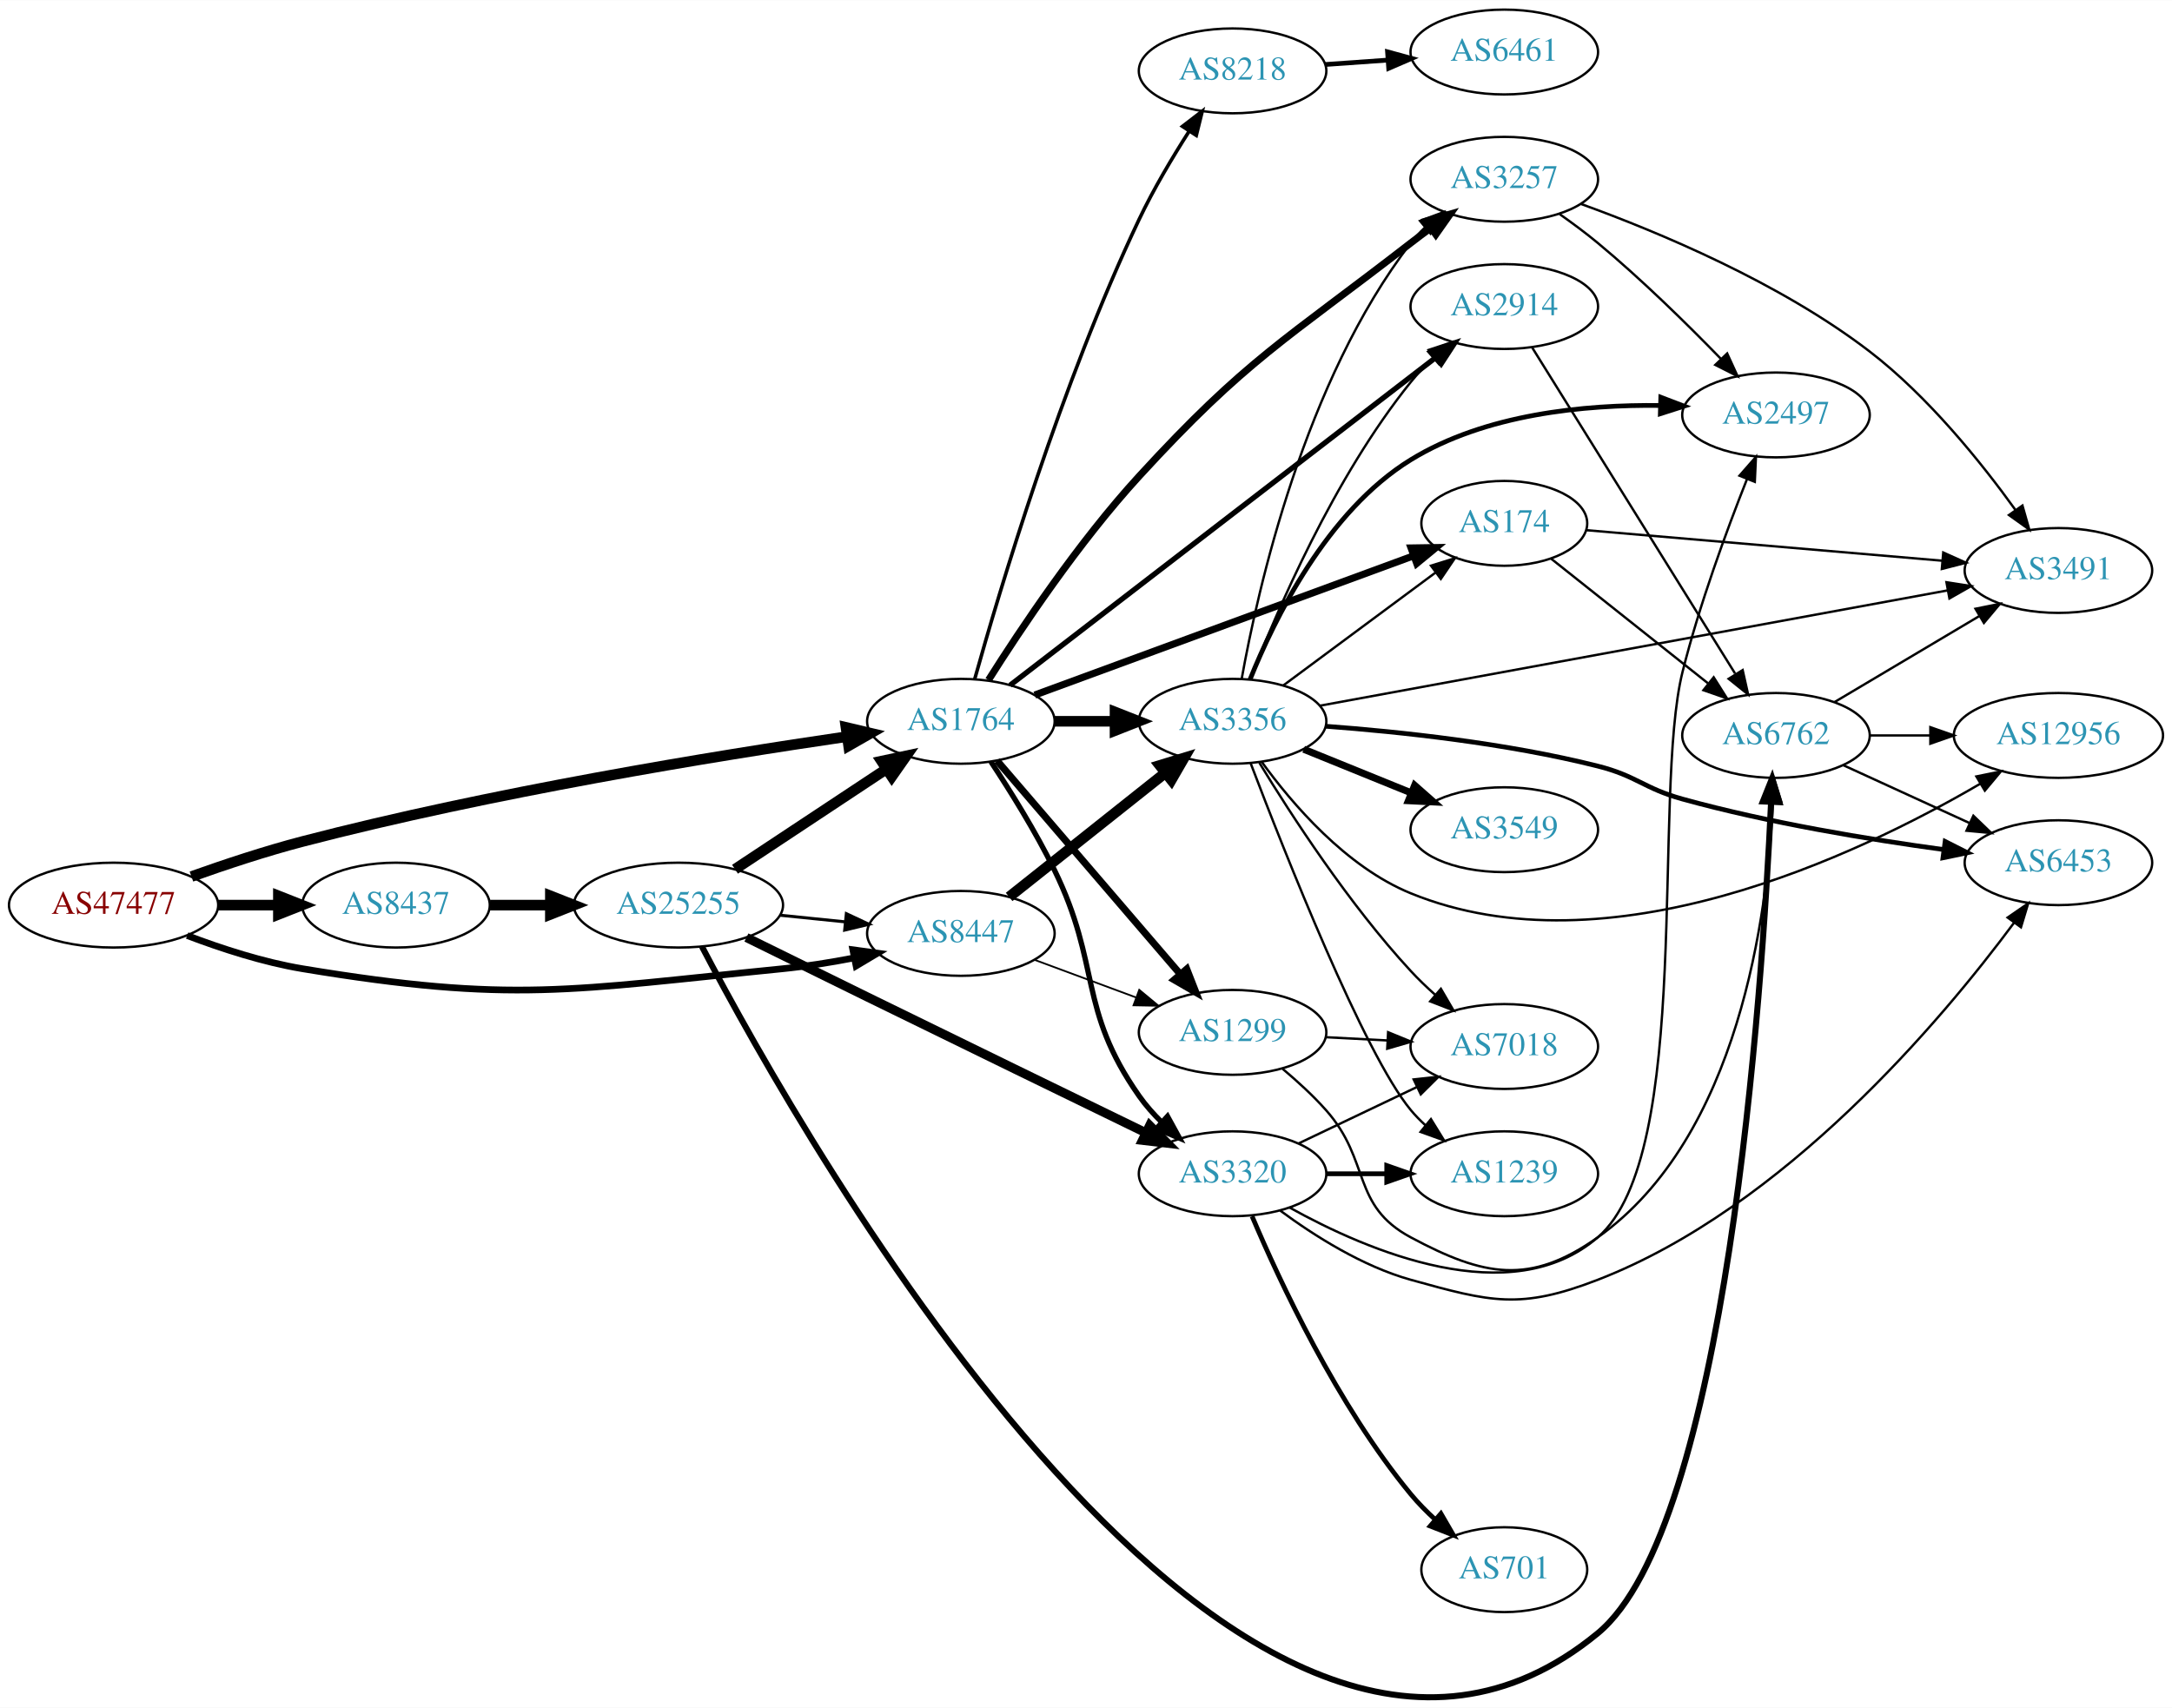
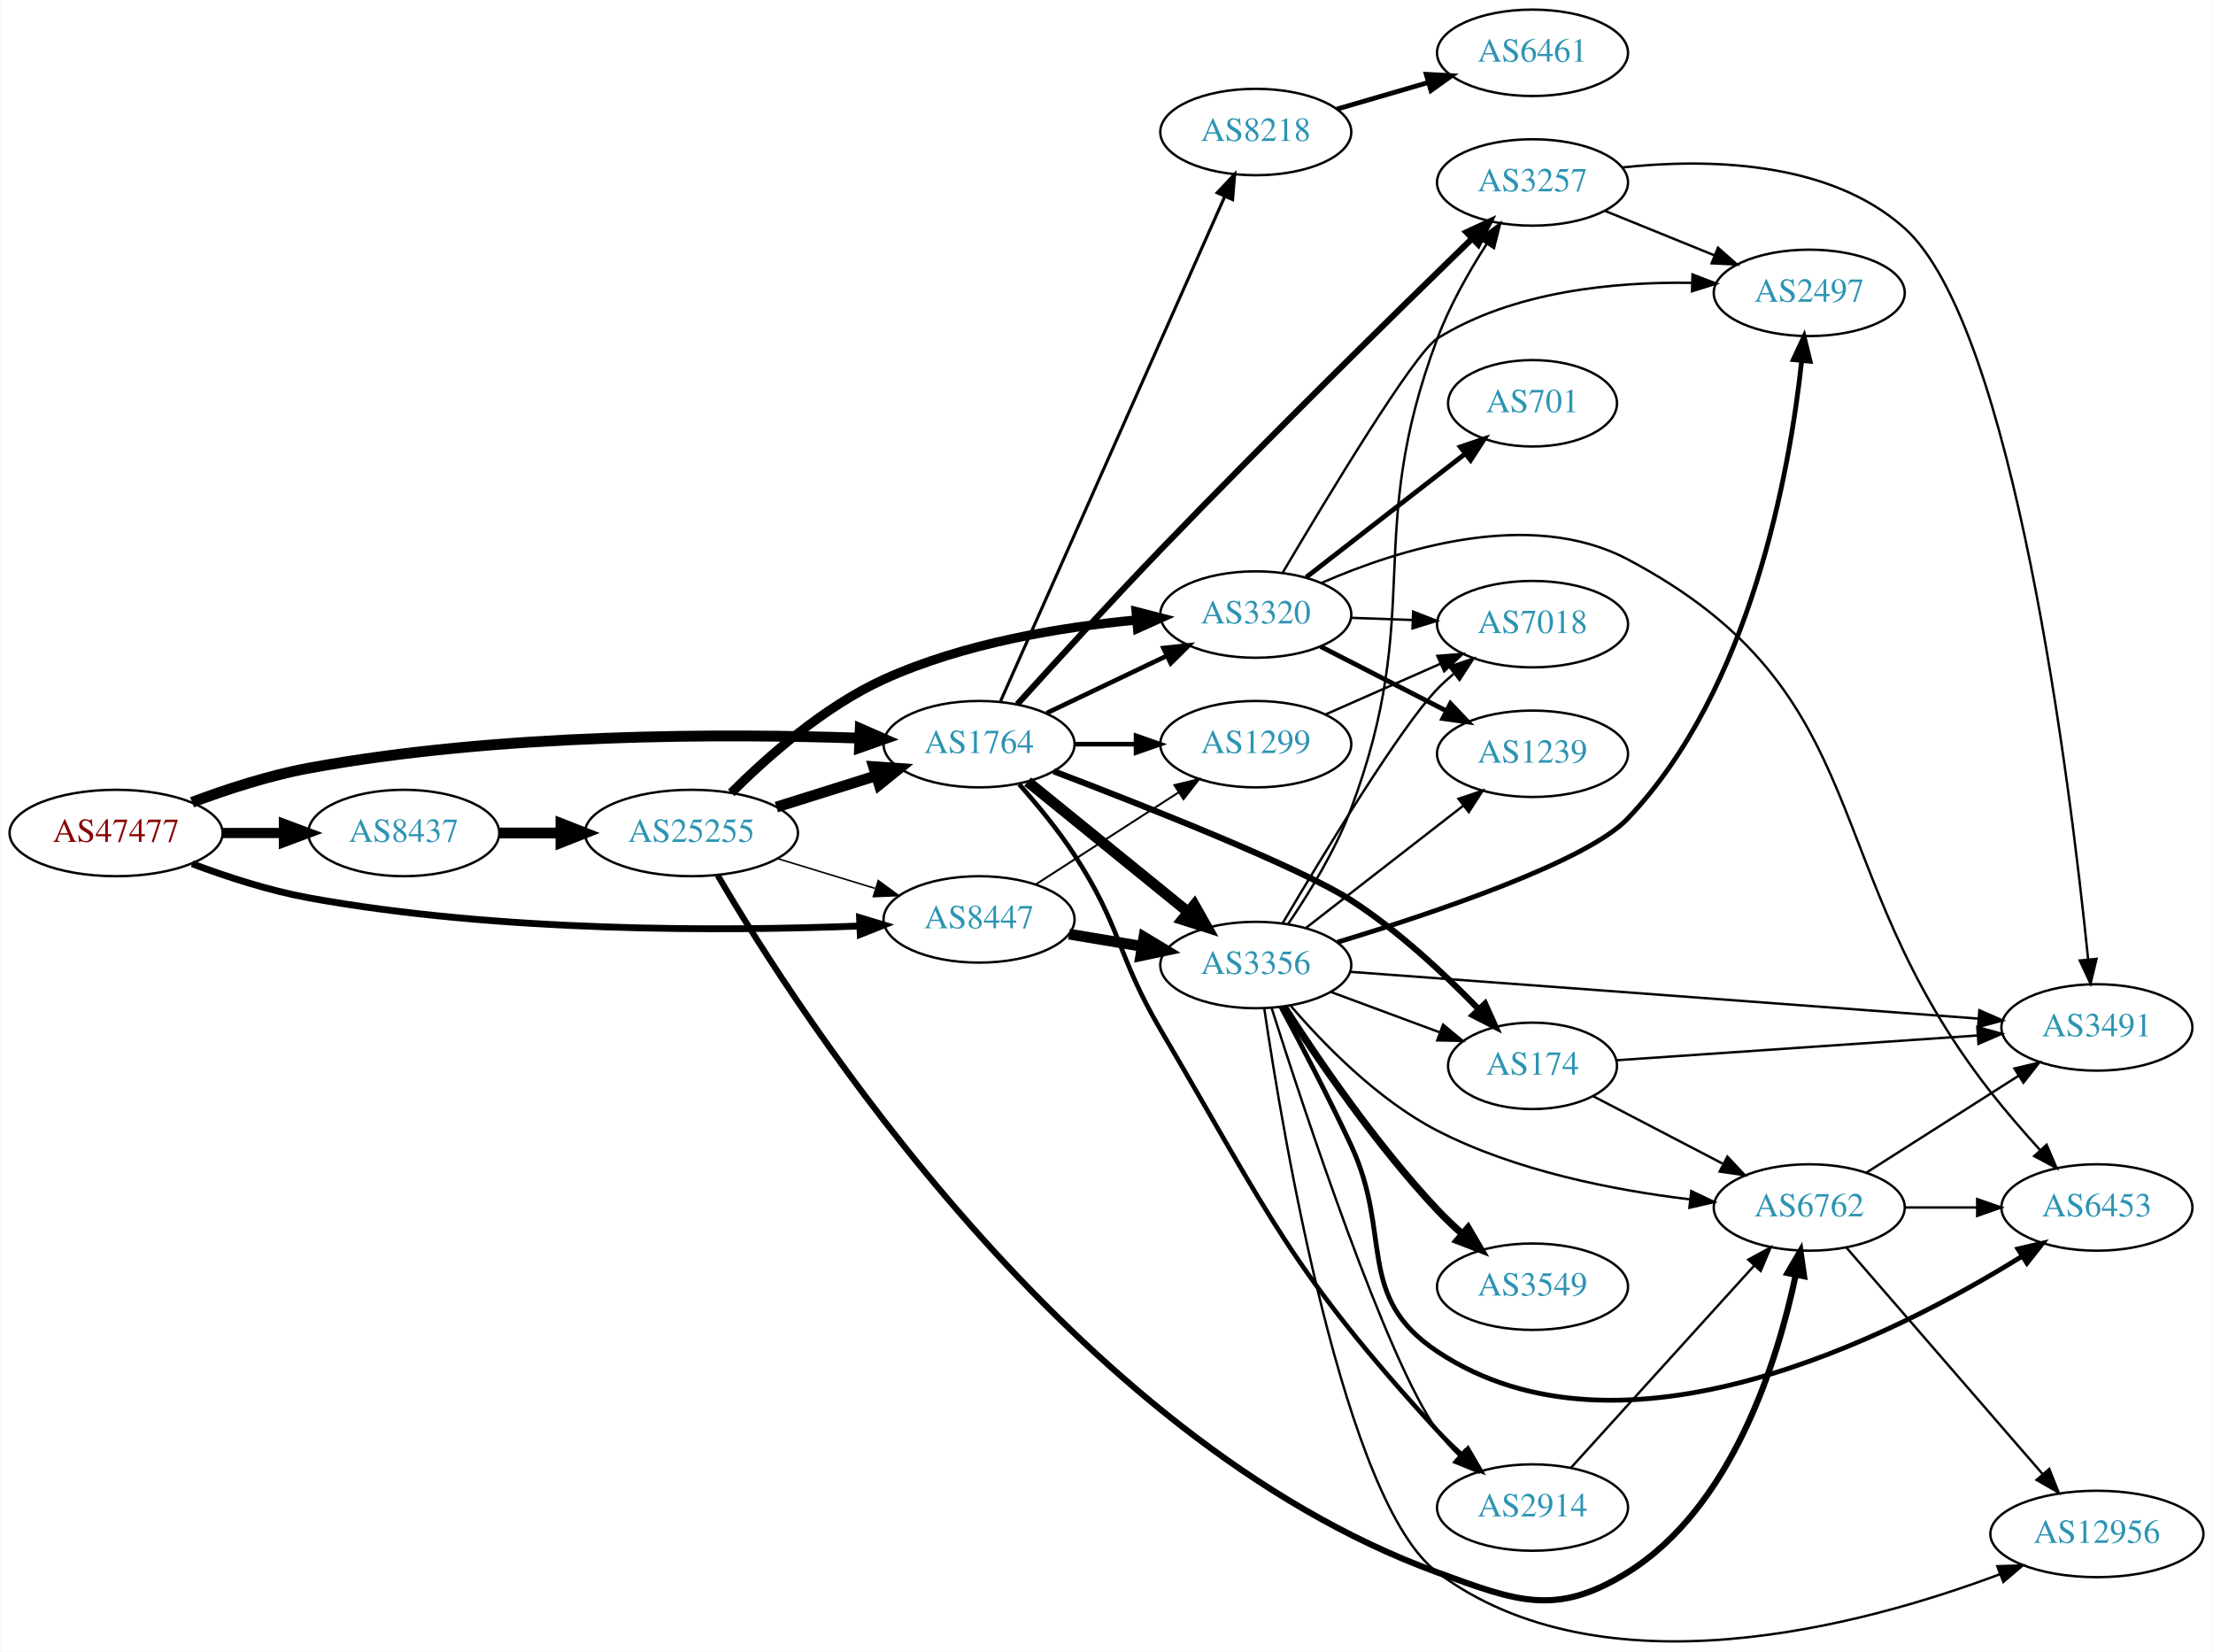
- <svg xmlns="http://www.w3.org/2000/svg" xmlns:xlink="http://www.w3.org/1999/xlink" width="922pt" height="725pt" viewBox="0.00 0.00 921.64 724.56">
-   <g id="graph0" class="graph" transform="scale(1 1) rotate(0) translate(4 720.563)">
-     <polygon fill="white" stroke="none" points="-4,4 -4,-720.563 917.641,-720.563 917.641,4 -4,4" />
+ <svg xmlns="http://www.w3.org/2000/svg" xmlns:xlink="http://www.w3.org/1999/xlink" width="922pt" height="688pt" viewBox="0.00 0.00 921.64 687.99">
+   <g id="graph0" class="graph" transform="scale(1 1) rotate(0) translate(4 683.99)">
+     <polygon fill="white" stroke="none" points="-4,4 -4,-683.99 917.641,-683.99 917.641,4 -4,4" />
    <g id="node1" class="node">
      <g id="a_node1">
        <a xlink:href="/asn/47477" xlink:title="AS47477 ~ REWEA-AS [AT]">
-           <ellipse fill="#ffffff" stroke="black" cx="44.196" cy="-336.563" rx="44.393" ry="18" />
-           <text text-anchor="middle" x="44.196" y="-332.863" font-family="Times,serif" font-size="14.00" fill="#880000">AS47477</text>
+           <ellipse fill="#ffffff" stroke="black" cx="44.196" cy="-336.99" rx="44.393" ry="18" />
+           <text text-anchor="middle" x="44.196" y="-333.29" font-family="Times,serif" font-size="14.00" fill="#880000">AS47477</text>
        </a>
      </g>
    </g>
    <g id="node2" class="node">
      <g id="a_node2">
        <a xlink:href="/asn/1764" xlink:title="AS1764 ~ NEXTLAYER-AS [AT]">
-           <ellipse fill="#ffffff" stroke="black" cx="403.724" cy="-414.563" rx="39.794" ry="18" />
-           <text text-anchor="middle" x="403.724" y="-410.863" font-family="Times,serif" font-size="14.00" fill="#2c94b3">AS1764</text>
+           <ellipse fill="#ffffff" stroke="black" cx="403.724" cy="-373.99" rx="39.794" ry="18" />
+           <text text-anchor="middle" x="403.724" y="-370.29" font-family="Times,serif" font-size="14.00" fill="#2c94b3">AS1764</text>
        </a>
      </g>
    </g>
    <g id="edge1" class="edge">
-       <path fill="none" stroke="black" stroke-width="4.5" d="M77.236,-348.687C91.522,-353.779 108.648,-359.46 124.392,-363.563 204.5,-384.436 299.745,-399.927 355.489,-408.078" />
-       <polygon fill="black" stroke="black" stroke-width="4.5" points="354.965,-411.981 365.425,-409.514 356.091,-404.187 354.965,-411.981" />
+       <path fill="none" stroke="black" stroke-width="4.5" d="M75.854,-349.784C90.313,-355.206 107.963,-360.962 124.392,-363.99 203.686,-378.603 297.774,-378.421 353.739,-376.519" />
+       <polygon fill="black" stroke="black" stroke-width="4.5" points="354.224,-380.441 364.07,-376.133 353.93,-372.572 354.224,-380.441" />
    </g>
    <g id="node3" class="node">
      <g id="a_node3">
        <a xlink:href="/asn/8437" xlink:title="AS8437 ~ Hutchison Drei Austria GmbH [AT]">
-           <ellipse fill="#ffffff" stroke="black" cx="164.039" cy="-336.563" rx="39.794" ry="18" />
-           <text text-anchor="middle" x="164.039" y="-332.863" font-family="Times,serif" font-size="14.00" fill="#2c94b3">AS8437</text>
+           <ellipse fill="#ffffff" stroke="black" cx="164.039" cy="-336.99" rx="39.794" ry="18" />
+           <text text-anchor="middle" x="164.039" y="-333.29" font-family="Times,serif" font-size="14.00" fill="#2c94b3">AS8437</text>
        </a>
      </g>
    </g>
    <g id="edge2" class="edge">
-       <path fill="none" stroke="black" stroke-width="4.5" d="M88.407,-336.563C96.72,-336.563 105.482,-336.563 113.965,-336.563" />
-       <polygon fill="black" stroke="black" stroke-width="4.5" points="114.123,-340.5 124.123,-336.563 114.123,-332.625 114.123,-340.5" />
+       <path fill="none" stroke="black" stroke-width="4.263" d="M88.407,-336.99C96.72,-336.99 105.482,-336.99 113.965,-336.99" />
+       <polygon fill="black" stroke="black" stroke-width="4.263" points="114.123,-340.72 124.123,-336.99 114.123,-333.26 114.123,-340.72" />
    </g>
    <g id="node4" class="node">
      <g id="a_node4">
        <a xlink:href="/asn/8447" xlink:title="AS8447 ~ A1 Telekom Austria AG [AT]">
-           <ellipse fill="#ffffff" stroke="black" cx="403.724" cy="-324.563" rx="39.794" ry="18" />
-           <text text-anchor="middle" x="403.724" y="-320.863" font-family="Times,serif" font-size="14.00" fill="#2c94b3">AS8447</text>
+           <ellipse fill="#ffffff" stroke="black" cx="403.724" cy="-300.99" rx="39.794" ry="18" />
+           <text text-anchor="middle" x="403.724" y="-297.29" font-family="Times,serif" font-size="14.00" fill="#2c94b3">AS8447</text>
        </a>
      </g>
    </g>
    <g id="edge3" class="edge">
-       <path fill="none" stroke="black" stroke-width="2.842" d="M75.431,-323.642C89.949,-318.12 107.768,-312.318 124.392,-309.563 213.7,-294.757 237.995,-300.601 328.077,-309.563 337.937,-310.543 348.423,-312.236 358.323,-314.139" />
-       <polygon fill="black" stroke="black" stroke-width="2.842" points="357.881,-317.621 368.377,-316.178 359.272,-310.76 357.881,-317.621" />
+       <path fill="none" stroke="black" stroke-width="2.842" d="M75.85,-324.169C90.307,-318.741 107.958,-312.988 124.392,-309.99 203.703,-295.521 297.785,-296.083 353.745,-298.233" />
+       <polygon fill="black" stroke="black" stroke-width="2.842" points="353.937,-301.744 364.075,-298.665 354.23,-294.75 353.937,-301.744" />
    </g>
    <g id="node5" class="node">
      <g id="a_node5">
-         <a xlink:href="/asn/8218" xlink:title="AS8218 ~ legacy Neotelecoms [FR]">
-           <ellipse fill="#ffffff" stroke="black" cx="519.017" cy="-690.563" rx="39.794" ry="18" />
-           <text text-anchor="middle" x="519.017" y="-686.863" font-family="Times,serif" font-size="14.00" fill="#2c94b3">AS8218</text>
+         <a xlink:href="/asn/3257" xlink:title="AS3257 ~ GTT [DE]">
+           <ellipse fill="#ffffff" stroke="black" cx="634.31" cy="-607.99" rx="39.794" ry="18" />
+           <text text-anchor="middle" x="634.31" y="-604.29" font-family="Times,serif" font-size="14.00" fill="#2c94b3">AS3257</text>
        </a>
      </g>
    </g>
    <g id="edge4" class="edge">
-       <path fill="none" stroke="black" stroke-width="1.5" d="M409.59,-432.463C420.027,-469.741 446.319,-558.02 479.37,-627.563 485.455,-640.365 493.484,-653.85 500.647,-665.044" />
-       <polygon fill="black" stroke="black" stroke-width="1.5" points="497.754,-667.014 506.153,-673.473 503.615,-663.187 497.754,-667.014" />
+       <path fill="none" stroke="black" stroke-width="2.571" d="M419.669,-390.631C434.592,-407.146 458.279,-433.088 479.37,-454.99 524.428,-501.78 578.608,-554.934 609.193,-584.663" />
+       <polygon fill="black" stroke="black" stroke-width="2.571" points="606.827,-587.244 616.44,-591.698 611.703,-582.222 606.827,-587.244" />
    </g>
    <g id="node6" class="node">
      <g id="a_node6">
-         <a xlink:href="/asn/3257" xlink:title="AS3257 ~ GTT [DE]">
-           <ellipse fill="#ffffff" stroke="black" cx="634.31" cy="-644.563" rx="39.794" ry="18" />
-           <text text-anchor="middle" x="634.31" y="-640.863" font-family="Times,serif" font-size="14.00" fill="#2c94b3">AS3257</text>
+         <a xlink:href="/asn/3356" xlink:title="AS3356 ~ LEVEL3 [US]">
+           <ellipse fill="#ffffff" stroke="black" cx="519.017" cy="-281.99" rx="39.794" ry="18" />
+           <text text-anchor="middle" x="519.017" y="-278.29" font-family="Times,serif" font-size="14.00" fill="#2c94b3">AS3356</text>
        </a>
      </g>
    </g>
    <g id="edge5" class="edge">
-       <path fill="none" stroke="black" stroke-width="3" d="M415.454,-432.079C429.011,-453.555 453.69,-490.546 479.37,-518.563 525.007,-568.352 541.293,-576.17 594.663,-617.563 597.398,-619.683 600.283,-621.84 603.195,-623.963" />
-       <polygon fill="black" stroke="black" stroke-width="3" points="601.196,-626.836 611.369,-629.799 605.264,-621.14 601.196,-626.836" />
+       <path fill="none" stroke="black" stroke-width="4.5" d="M423.942,-358.383C442.334,-343.448 470.254,-320.776 490.904,-304.007" />
+       <polygon fill="black" stroke="black" stroke-width="4.5" points="493.423,-307.033 498.704,-297.673 488.459,-300.92 493.423,-307.033" />
    </g>
    <g id="node7" class="node">
      <g id="a_node7">
-         <a xlink:href="/asn/3356" xlink:title="AS3356 ~ Level 3 Parent, LLC [US]">
-           <ellipse fill="#ffffff" stroke="black" cx="519.017" cy="-414.563" rx="39.794" ry="18" />
-           <text text-anchor="middle" x="519.017" y="-410.863" font-family="Times,serif" font-size="14.00" fill="#2c94b3">AS3356</text>
+         <a xlink:href="/asn/3320" xlink:title="AS3320 ~ DTAG [DE]">
+           <ellipse fill="#ffffff" stroke="black" cx="519.017" cy="-427.99" rx="39.794" ry="18" />
+           <text text-anchor="middle" x="519.017" y="-424.29" font-family="Times,serif" font-size="14.00" fill="#2c94b3">AS3320</text>
        </a>
      </g>
    </g>
    <g id="edge6" class="edge">
-       <path fill="none" stroke="black" stroke-width="4.5" d="M443.396,-414.563C451.599,-414.563 460.363,-414.563 468.895,-414.563" />
-       <polygon fill="black" stroke="black" stroke-width="4.5" points="469.134,-418.5 479.134,-414.563 469.134,-410.625 469.134,-418.5" />
+       <path fill="none" stroke="black" stroke-width="1.929" d="M431.86,-386.924C446.854,-394.071 465.675,-403.042 481.898,-410.774" />
+       <polygon fill="black" stroke="black" stroke-width="1.929" points="480.569,-414.018 491.102,-415.161 483.581,-407.699 480.569,-414.018" />
    </g>
    <g id="node8" class="node">
      <g id="a_node8">
-         <a xlink:href="/asn/1299" xlink:title="AS1299 ~ Telia Carrier [EU]">
-           <ellipse fill="#ffffff" stroke="black" cx="519.017" cy="-282.563" rx="39.794" ry="18" />
-           <text text-anchor="middle" x="519.017" y="-278.863" font-family="Times,serif" font-size="14.00" fill="#2c94b3">AS1299</text>
+         <a xlink:href="/asn/174" xlink:title="AS174 ~ Cogent Communications [US]">
+           <ellipse fill="#ffffff" stroke="black" cx="634.31" cy="-239.99" rx="35.194" ry="18" />
+           <text text-anchor="middle" x="634.31" y="-236.29" font-family="Times,serif" font-size="14.00" fill="#2c94b3">AS174</text>
        </a>
      </g>
    </g>
    <g id="edge7" class="edge">
-       <path fill="none" stroke="black" stroke-width="3" d="M419.072,-397.845C438.714,-374.96 474.118,-333.71 496.821,-307.259" />
-       <polygon fill="black" stroke="black" stroke-width="3" points="499.57,-309.429 503.427,-299.562 494.258,-304.87 499.57,-309.429" />
+       <path fill="none" stroke="black" stroke-width="2.571" d="M434.798,-362.718C473.228,-348.071 537.331,-322.748 558.663,-308.99 578.309,-296.319 597.611,-278.286 611.664,-263.833" />
+       <polygon fill="black" stroke="black" stroke-width="2.571" points="614.542,-265.885 618.9,-256.228 609.471,-261.06 614.542,-265.885" />
    </g>
    <g id="node9" class="node">
      <g id="a_node9">
-         <a xlink:href="/asn/3320" xlink:title="AS3320 ~ DTAG [DE]">
-           <ellipse fill="#ffffff" stroke="black" cx="519.017" cy="-222.563" rx="39.794" ry="18" />
-           <text text-anchor="middle" x="519.017" y="-218.863" font-family="Times,serif" font-size="14.00" fill="#2c94b3">AS3320</text>
+         <a xlink:href="/asn/1299" xlink:title="AS1299 ~ Telia Carrier [EU]">
+           <ellipse fill="#ffffff" stroke="black" cx="519.017" cy="-373.99" rx="39.794" ry="18" />
+           <text text-anchor="middle" x="519.017" y="-370.29" font-family="Times,serif" font-size="14.00" fill="#2c94b3">AS1299</text>
        </a>
      </g>
    </g>
    <g id="edge8" class="edge">
-       <path fill="none" stroke="black" stroke-width="2.25" d="M416.48,-397.421C424.665,-385.031 435.484,-367.703 443.37,-351.563 463.375,-310.621 453.213,-292.875 479.37,-255.563 482.137,-251.616 485.482,-247.851 489.034,-244.371" />
-       <polygon fill="black" stroke="black" stroke-width="2.25" points="491.402,-246.948 496.493,-237.657 486.719,-241.745 491.402,-246.948" />
+       <path fill="none" stroke="black" stroke-width="1.929" d="M443.396,-373.99C451.599,-373.99 460.363,-373.99 468.895,-373.99" />
+       <polygon fill="black" stroke="black" stroke-width="1.929" points="469.134,-377.49 479.134,-373.99 469.134,-370.49 469.134,-377.49" />
    </g>
    <g id="node10" class="node">
      <g id="a_node10">
        <a xlink:href="/asn/2914" xlink:title="AS2914 ~ NTT America, Inc. [US]">
-           <ellipse fill="#ffffff" stroke="black" cx="634.31" cy="-590.563" rx="39.794" ry="18" />
-           <text text-anchor="middle" x="634.31" y="-586.863" font-family="Times,serif" font-size="14.00" fill="#2c94b3">AS2914</text>
+           <ellipse fill="#ffffff" stroke="black" cx="634.31" cy="-55.99" rx="39.794" ry="18" />
+           <text text-anchor="middle" x="634.31" y="-52.29" font-family="Times,serif" font-size="14.00" fill="#2c94b3">AS2914</text>
        </a>
      </g>
    </g>
    <g id="edge9" class="edge">
-       <path fill="none" stroke="black" stroke-width="2.25" d="M424.609,-429.873C465.307,-461.209 558.204,-532.735 605.108,-568.848" />
-       <polygon fill="black" stroke="black" stroke-width="2.25" points="603.249,-571.834 613.307,-575.162 607.519,-566.288 603.249,-571.834" />
+       <path fill="none" stroke="black" stroke-width="1.929" d="M420.441,-357.284C427.905,-348.874 436.641,-338.295 443.37,-327.99 463.148,-297.7 461.045,-286.18 479.37,-254.99 525.058,-177.226 533.733,-154.489 594.663,-87.99 597.793,-84.574 601.291,-81.196 604.868,-77.988" />
+       <polygon fill="black" stroke="black" stroke-width="1.929" points="607.383,-80.442 612.715,-71.287 602.838,-75.119 607.383,-80.442" />
    </g>
    <g id="node11" class="node">
      <g id="a_node11">
-         <a xlink:href="/asn/174" xlink:title="AS174 ~ Cogent Communications [US]">
-           <ellipse fill="#ffffff" stroke="black" cx="634.31" cy="-498.563" rx="35.194" ry="18" />
-           <text text-anchor="middle" x="634.31" y="-494.863" font-family="Times,serif" font-size="14.00" fill="#2c94b3">AS174</text>
+         <a xlink:href="/asn/8218" xlink:title="AS8218 ~ legacy Neotelecoms [FR]">
+           <ellipse fill="#ffffff" stroke="black" cx="519.017" cy="-628.99" rx="39.794" ry="18" />
+           <text text-anchor="middle" x="519.017" y="-625.29" font-family="Times,serif" font-size="14.00" fill="#2c94b3">AS8218</text>
        </a>
      </g>
    </g>
    <g id="edge10" class="edge">
-       <path fill="none" stroke="black" stroke-width="3" d="M435.078,-425.717C476.515,-440.944 550.757,-468.226 595.68,-484.734" />
-       <polygon fill="black" stroke="black" stroke-width="3" points="594.749,-488.121 605.342,-488.285 597.163,-481.551 594.749,-488.121" />
+       <path fill="none" stroke="black" stroke-width="1.286" d="M412.69,-391.921C432.28,-436.013 482.886,-549.917 506.082,-602.127" />
+       <polygon fill="black" stroke="black" stroke-width="1.286" points="502.951,-603.7 510.209,-611.417 509.348,-600.857 502.951,-603.7" />
    </g>
    <g id="node22" class="node">
      <g id="a_node22">
        <a xlink:href="/asn/25255" xlink:title="AS25255 ~ ==&gt; TELE2 AUSTRIA &lt;== [AT]">
-           <ellipse fill="#ffffff" stroke="black" cx="283.881" cy="-336.563" rx="44.393" ry="18" />
-           <text text-anchor="middle" x="283.881" y="-332.863" font-family="Times,serif" font-size="14.00" fill="#2c94b3">AS25255</text>
+           <ellipse fill="#ffffff" stroke="black" cx="283.881" cy="-336.99" rx="44.393" ry="18" />
+           <text text-anchor="middle" x="283.881" y="-333.29" font-family="Times,serif" font-size="14.00" fill="#2c94b3">AS25255</text>
        </a>
      </g>
    </g>
    <g id="edge34" class="edge">
-       <path fill="none" stroke="black" stroke-width="4.5" d="M203.951,-336.563C212.054,-336.563 220.729,-336.563 229.255,-336.563" />
-       <polygon fill="black" stroke="black" stroke-width="4.5" points="229.533,-340.5 239.533,-336.563 229.533,-332.625 229.533,-340.5" />
+       <path fill="none" stroke="black" stroke-width="4.5" d="M203.951,-336.99C212.054,-336.99 220.729,-336.99 229.255,-336.99" />
+       <polygon fill="black" stroke="black" stroke-width="4.5" points="229.533,-340.927 239.533,-336.99 229.533,-333.052 229.533,-340.927" />
+     </g>
+     <g id="edge43" class="edge">
+       <path fill="none" stroke="black" stroke-width="4.5" d="M441.194,-294.874C450.897,-293.246 461.508,-291.467 471.663,-289.764" />
+       <polygon fill="black" stroke="black" stroke-width="4.5" points="472.404,-293.632 481.615,-288.095 471.101,-285.865 472.404,-293.632" />
    </g>
    <g id="edge42" class="edge">
-       <path fill="none" stroke="black" stroke-width="4.5" d="M424.2,-340.034C442.438,-354.523 469.88,-376.323 490.38,-392.608" />
-       <polygon fill="black" stroke="black" stroke-width="4.5" points="488.137,-395.855 498.416,-398.992 493.035,-389.688 488.137,-395.855" />
-     </g>
-     <g id="edge43" class="edge">
-       <path fill="none" stroke="black" stroke-width="0.75" d="M435.084,-313.307C448.291,-308.411 463.948,-302.607 478.081,-297.368" />
-       <polygon fill="black" stroke="black" stroke-width="0.75" points="479.413,-300.607 487.572,-293.849 476.979,-294.043 479.413,-300.607" />
-     </g>
-     <g id="node12" class="node">
-       <g id="a_node12">
-         <a xlink:href="/asn/6461" xlink:title="AS6461 ~ Zayo Bandwidth [US]">
-           <ellipse fill="#ffffff" stroke="black" cx="634.31" cy="-698.563" rx="39.794" ry="18" />
-           <text text-anchor="middle" x="634.31" y="-694.863" font-family="Times,serif" font-size="14.00" fill="#2c94b3">AS6461</text>
-         </a>
-       </g>
-     </g>
-     <g id="edge11" class="edge">
-       <path fill="none" stroke="black" stroke-width="2" d="M558.373,-693.271C566.862,-693.87 575.966,-694.513 584.8,-695.137" />
-       <polygon fill="black" stroke="black" stroke-width="2" points="584.772,-698.644 594.993,-695.857 585.265,-691.661 584.772,-698.644" />
+       <path fill="none" stroke="black" stroke-width="0.818" d="M427.378,-315.587C444.436,-326.578 468.02,-341.775 486.855,-353.911" />
+       <polygon fill="black" stroke="black" stroke-width="0.818" points="485.1,-356.944 495.402,-359.418 488.891,-351.059 485.1,-356.944" />
    </g>
    <g id="node13" class="node">
      <g id="a_node13">
        <a xlink:href="/asn/2497" xlink:title="AS2497 ~ Internet Initiative Japan Inc. [JP]">
-           <ellipse fill="#ffffff" stroke="black" cx="749.603" cy="-544.563" rx="39.794" ry="18" />
-           <text text-anchor="middle" x="749.603" y="-540.863" font-family="Times,serif" font-size="14.00" fill="#2c94b3">AS2497</text>
-         </a>
-       </g>
+           <ellipse fill="#ffffff" stroke="black" cx="749.603" cy="-561.99" rx="39.794" ry="18" />
+           <text text-anchor="middle" x="749.603" y="-558.29" font-family="Times,serif" font-size="14.00" fill="#2c94b3">AS2497</text>
+         </a>
+       </g>
+     </g>
+     <g id="edge30" class="edge">
+       <path fill="none" stroke="black" d="M664.485,-596.144C678.361,-590.51 695.138,-583.698 710.047,-577.644" />
+       <polygon fill="black" stroke="black" points="711.577,-580.801 719.526,-573.796 708.944,-574.315 711.577,-580.801" />
+     </g>
+     <g id="node17" class="node">
+       <g id="a_node17">
+         <a xlink:href="/asn/3491" xlink:title="AS3491 ~ PCCW Global, Inc. [US]">
+           <ellipse fill="#ffffff" stroke="black" cx="869.445" cy="-255.99" rx="39.794" ry="18" />
+           <text text-anchor="middle" x="869.445" y="-252.29" font-family="Times,serif" font-size="14.00" fill="#2c94b3">AS3491</text>
+         </a>
+       </g>
+     </g>
+     <g id="edge31" class="edge">
+       <path fill="none" stroke="black" d="M671.777,-614.243C706.338,-617.952 757.546,-617.365 789.249,-588.99 834.842,-548.184 858.33,-357.552 865.774,-284.541" />
+       <polygon fill="black" stroke="black" points="869.289,-284.56 866.794,-274.263 862.323,-283.868 869.289,-284.56" />
+     </g>
+     <g id="edge17" class="edge">
+       <path fill="none" stroke="black" d="M532.469,-299.064C541.096,-311.701 552.159,-329.659 558.663,-346.99 589.783,-429.911 563.543,-460.069 594.663,-542.99 599.795,-556.665 607.766,-570.731 615.139,-582.265" />
+       <polygon fill="black" stroke="black" points="612.424,-584.504 620.858,-590.916 618.263,-580.644 612.424,-584.504" />
+     </g>
+     <g id="edge16" class="edge">
+       <path fill="none" stroke="black" d="M550.377,-270.735C564.223,-265.602 580.762,-259.47 595.414,-254.039" />
+       <polygon fill="black" stroke="black" points="597.04,-257.169 605.2,-250.411 594.607,-250.605 597.04,-257.169" />
+     </g>
+     <g id="edge15" class="edge">
+       <path fill="none" stroke="black" d="M525.64,-264C539.042,-221.777 573.336,-117.659 594.663,-87.99 597.309,-84.31 600.475,-80.803 603.842,-77.553" />
+       <polygon fill="black" stroke="black" points="606.225,-80.117 611.407,-70.876 601.593,-74.869 606.225,-80.117" />
+     </g>
+     <g id="node12" class="node">
+       <g id="a_node12">
+         <a xlink:href="/asn/3549" xlink:title="AS3549 ~ Level 3 Parent, LLC [US]">
+           <ellipse fill="#ffffff" stroke="black" cx="634.31" cy="-147.99" rx="39.794" ry="18" />
+           <text text-anchor="middle" x="634.31" y="-144.29" font-family="Times,serif" font-size="14.00" fill="#2c94b3">AS3549</text>
+         </a>
+       </g>
+     </g>
+     <g id="edge11" class="edge">
+       <path fill="none" stroke="black" stroke-width="3" d="M530.731,-264.756C544.272,-243.639 568.935,-207.305 594.663,-179.99 597.84,-176.617 601.365,-173.265 604.956,-170.07" />
+       <polygon fill="black" stroke="black" stroke-width="3" points="607.469,-172.527 612.815,-163.379 602.931,-167.197 607.469,-172.527" />
    </g>
    <g id="edge12" class="edge">
-       <path fill="none" stroke="black" d="M657.844,-629.749C663.25,-625.944 668.915,-621.741 673.956,-617.563 692.497,-602.197 711.896,-583.121 726.27,-568.323" />
-       <polygon fill="black" stroke="black" points="728.887,-570.651 733.297,-561.017 723.842,-565.798 728.887,-570.651" />
+       <path fill="none" stroke="black" stroke-width="2" d="M553.007,-291.495C592.906,-303.58 656.856,-325.035 673.956,-342.99 725.377,-396.982 741.474,-487.813 746.439,-533.676" />
+       <polygon fill="black" stroke="black" stroke-width="2" points="742.972,-534.186 747.43,-543.797 749.938,-533.503 742.972,-534.186" />
    </g>
    <g id="node14" class="node">
      <g id="a_node14">
-         <a xlink:href="/asn/3491" xlink:title="AS3491 ~ PCCW Global, Inc. [US]">
-           <ellipse fill="#ffffff" stroke="black" cx="869.445" cy="-478.563" rx="39.794" ry="18" />
-           <text text-anchor="middle" x="869.445" y="-474.863" font-family="Times,serif" font-size="14.00" fill="#2c94b3">AS3491</text>
+         <a xlink:href="/asn/6762" xlink:title="AS6762 ~ TELECOM ITALIA SPARKLE S.p.A. [IT]">
+           <ellipse fill="#ffffff" stroke="black" cx="749.603" cy="-180.99" rx="39.794" ry="18" />
+           <text text-anchor="middle" x="749.603" y="-177.29" font-family="Times,serif" font-size="14.00" fill="#2c94b3">AS6762</text>
        </a>
      </g>
    </g>
    <g id="edge13" class="edge">
-       <path fill="none" stroke="black" d="M666.952,-634.056C699.678,-622.206 751.222,-600.717 789.249,-571.563 814.136,-552.482 836.697,-524.414 851.315,-504.108" />
-       <polygon fill="black" stroke="black" points="854.178,-506.12 857.077,-495.929 848.456,-502.088 854.178,-506.12" />
-     </g>
-     <g id="edge19" class="edge">
-       <path fill="none" stroke="black" d="M522.888,-432.604C529.643,-470.344 549.503,-558.973 594.663,-617.563 596.443,-619.872 598.476,-622.061 600.657,-624.12" />
-       <polygon fill="black" stroke="black" points="598.554,-626.922 608.491,-630.596 603.014,-621.527 598.554,-626.922" />
-     </g>
-     <g id="edge17" class="edge">
-       <path fill="none" stroke="black" d="M526.51,-432.291C537.539,-460.869 561.958,-518.013 594.663,-558.563 597.509,-562.09 600.794,-565.506 604.223,-568.71" />
-       <polygon fill="black" stroke="black" points="602.003,-571.417 611.843,-575.344 606.599,-566.138 602.003,-571.417" />
-     </g>
-     <g id="edge18" class="edge">
-       <path fill="none" stroke="black" d="M540.533,-429.774C558.611,-443.178 585.114,-462.828 605.169,-477.698" />
-       <polygon fill="black" stroke="black" points="603.209,-480.601 613.326,-483.746 607.378,-474.978 603.209,-480.601" />
-     </g>
-     <g id="edge16" class="edge">
-       <path fill="none" stroke="black" stroke-width="2" d="M526.429,-432.318C536.61,-457.696 559.044,-503.685 594.663,-525.563 626.239,-544.956 668.348,-548.99 700.542,-548.574" />
-       <polygon fill="black" stroke="black" stroke-width="2" points="700.721,-552.07 710.621,-548.296 700.528,-545.073 700.721,-552.07" />
-     </g>
-     <g id="edge21" class="edge">
-       <path fill="none" stroke="black" d="M555.992,-421.171C619.713,-432.875 752.294,-457.228 822.513,-470.126" />
-       <polygon fill="black" stroke="black" points="821.937,-473.578 832.405,-471.943 823.202,-466.693 821.937,-473.578" />
+       <path fill="none" stroke="black" d="M533.56,-265.009C547.249,-249.047 569.873,-225.755 594.663,-212.99 627.369,-196.148 668.301,-188.171 699.734,-184.391" />
+       <polygon fill="black" stroke="black" points="700.446,-187.834 710.005,-183.264 699.682,-180.876 700.446,-187.834" />
    </g>
    <g id="node15" class="node">
      <g id="a_node15">
        <a xlink:href="/asn/6453" xlink:title="AS6453 ~ TATA COMMUNICATIONS (AMERICA) INC [US]">
-           <ellipse fill="#ffffff" stroke="black" cx="869.445" cy="-354.563" rx="39.794" ry="18" />
-           <text text-anchor="middle" x="869.445" y="-350.863" font-family="Times,serif" font-size="14.00" fill="#2c94b3">AS6453</text>
+           <ellipse fill="#ffffff" stroke="black" cx="869.445" cy="-180.99" rx="39.794" ry="18" />
+           <text text-anchor="middle" x="869.445" y="-177.29" font-family="Times,serif" font-size="14.00" fill="#2c94b3">AS6453</text>
        </a>
      </g>
    </g>
    <g id="edge14" class="edge">
-       <path fill="none" stroke="black" stroke-width="2" d="M558.459,-412.471C589.898,-410.13 635.31,-405.301 673.956,-395.563 690.603,-391.368 693.41,-386.139 709.956,-381.563 746.611,-371.425 789.145,-364.43 820.915,-360.104" />
-       <polygon fill="black" stroke="black" stroke-width="2" points="821.376,-363.574 830.831,-358.793 820.458,-356.634 821.376,-363.574" />
+       <path fill="none" stroke="black" stroke-width="2" d="M529.472,-264.606C537.553,-249.529 549.32,-227.038 558.663,-206.99 576.167,-169.432 560.167,-143.946 594.663,-120.99 671.443,-69.895 784.605,-127.347 838.19,-160.624" />
+       <polygon fill="black" stroke="black" stroke-width="2" points="836.554,-163.731 846.873,-166.131 840.303,-157.82 836.554,-163.731" />
    </g>
    <g id="node16" class="node">
      <g id="a_node16">
-         <a xlink:href="/asn/3549" xlink:title="AS3549 ~ Level 3 Parent, LLC [US]">
-           <ellipse fill="#ffffff" stroke="black" cx="634.31" cy="-368.563" rx="39.794" ry="18" />
-           <text text-anchor="middle" x="634.31" y="-364.863" font-family="Times,serif" font-size="14.00" fill="#2c94b3">AS3549</text>
-         </a>
-       </g>
-     </g>
-     <g id="edge15" class="edge">
-       <path fill="none" stroke="black" stroke-width="3" d="M549.192,-402.716C563.068,-397.082 579.845,-390.27 594.754,-384.217" />
-       <polygon fill="black" stroke="black" stroke-width="3" points="596.284,-387.373 604.233,-380.369 593.651,-380.888 596.284,-387.373" />
-     </g>
-     <g id="node17" class="node">
-       <g id="a_node17">
-         <a xlink:href="/asn/7018" xlink:title="AS7018 ~ AT&amp;T Services, Inc. [US]">
-           <ellipse fill="#ffffff" stroke="black" cx="634.31" cy="-276.563" rx="39.794" ry="18" />
-           <text text-anchor="middle" x="634.31" y="-272.863" font-family="Times,serif" font-size="14.00" fill="#2c94b3">AS7018</text>
-         </a>
-       </g>
-     </g>
-     <g id="edge20" class="edge">
-       <path fill="none" stroke="black" d="M530.363,-396.994C543.716,-375.064 568.377,-336.984 594.663,-308.563 597.809,-305.161 601.316,-301.792 604.898,-298.588" />
-       <polygon fill="black" stroke="black" points="607.412,-301.043 612.749,-291.891 602.869,-295.718 607.412,-301.043" />
+         <a xlink:href="/asn/12956" xlink:title="AS12956 ~ TELXIUS [ES]">
+           <ellipse fill="#ffffff" stroke="black" cx="869.445" cy="-44.99" rx="44.393" ry="18" />
+           <text text-anchor="middle" x="869.445" y="-41.29" font-family="Times,serif" font-size="14.00" fill="#2c94b3">AS12956</text>
+         </a>
+       </g>
+     </g>
+     <g id="edge18" class="edge">
+       <path fill="none" stroke="black" d="M522.538,-263.967C530.349,-211.032 555.967,-57.918 594.663,-28.99 663.517,22.483 771.436,-6.61 829.065,-28.228" />
+       <polygon fill="black" stroke="black" points="827.955,-31.551 838.544,-31.888 830.476,-25.021 827.955,-31.551" />
+     </g>
+     <g id="edge19" class="edge">
+       <path fill="none" stroke="black" d="M558.361,-279.159C610.582,-275.3 706.988,-268.161 789.249,-261.99 799.252,-261.239 809.966,-260.431 820.178,-259.658" />
+       <polygon fill="black" stroke="black" points="820.471,-263.146 830.178,-258.9 819.943,-256.166 820.471,-263.146" />
    </g>
    <g id="node18" class="node">
      <g id="a_node18">
-         <a xlink:href="/asn/12956" xlink:title="AS12956 ~ TELXIUS [ES]">
-           <ellipse fill="#ffffff" stroke="black" cx="869.445" cy="-408.563" rx="44.393" ry="18" />
-           <text text-anchor="middle" x="869.445" y="-404.863" font-family="Times,serif" font-size="14.00" fill="#2c94b3">AS12956</text>
-         </a>
-       </g>
-     </g>
-     <g id="edge22" class="edge">
-       <path fill="none" stroke="black" d="M531.344,-397.403C544.243,-379.588 567.136,-352.785 594.663,-341.563 678.446,-307.404 784.024,-357.54 836.207,-388.024" />
-       <polygon fill="black" stroke="black" points="834.632,-391.16 845.013,-393.279 838.22,-385.149 834.632,-391.16" />
+         <a xlink:href="/asn/1239" xlink:title="AS1239 ~ Sprint [US]">
+           <ellipse fill="#ffffff" stroke="black" cx="634.31" cy="-369.99" rx="39.794" ry="18" />
+           <text text-anchor="middle" x="634.31" y="-366.29" font-family="Times,serif" font-size="14.00" fill="#2c94b3">AS1239</text>
+         </a>
+       </g>
+     </g>
+     <g id="edge20" class="edge">
+       <path fill="none" stroke="black" d="M540.01,-297.52C558.211,-311.658 585.26,-332.667 605.553,-348.43" />
+       <polygon fill="black" stroke="black" points="603.471,-351.245 613.516,-354.615 607.765,-345.717 603.471,-351.245" />
    </g>
    <g id="node19" class="node">
      <g id="a_node19">
-         <a xlink:href="/asn/1239" xlink:title="AS1239 ~ Sprint [US]">
-           <ellipse fill="#ffffff" stroke="black" cx="634.31" cy="-222.563" rx="39.794" ry="18" />
-           <text text-anchor="middle" x="634.31" y="-218.863" font-family="Times,serif" font-size="14.00" fill="#2c94b3">AS1239</text>
-         </a>
-       </g>
-     </g>
-     <g id="edge23" class="edge">
-       <path fill="none" stroke="black" d="M526.714,-396.679C541,-359.118 574.78,-273.511 594.663,-249.563 596.526,-247.319 598.618,-245.177 600.841,-243.152" />
-       <polygon fill="black" stroke="black" points="603.188,-245.755 608.752,-236.738 598.78,-240.317 603.188,-245.755" />
+         <a xlink:href="/asn/7018" xlink:title="AS7018 ~ AT&amp;T Services, Inc. [US]">
+           <ellipse fill="#ffffff" stroke="black" cx="634.31" cy="-423.99" rx="39.794" ry="18" />
+           <text text-anchor="middle" x="634.31" y="-420.29" font-family="Times,serif" font-size="14.00" fill="#2c94b3">AS7018</text>
+         </a>
+       </g>
+     </g>
+     <g id="edge21" class="edge">
+       <path fill="none" stroke="black" d="M530.257,-299.512C546.845,-327.577 579.279,-381.073 594.663,-396.99 596.743,-399.142 599.017,-401.23 601.387,-403.228" />
+       <polygon fill="black" stroke="black" points="599.624,-406.289 609.675,-409.64 603.907,-400.753 599.624,-406.289" />
+     </g>
+     <g id="edge24" class="edge">
+       <path fill="none" stroke="black" d="M530.146,-445.301C548.217,-475.914 585.027,-536.963 594.663,-542.99 626.183,-562.704 668.477,-566.681 700.757,-566.16" />
+       <polygon fill="black" stroke="black" points="700.973,-569.656 710.86,-565.848 700.756,-562.659 700.973,-569.656" />
    </g>
    <g id="edge25" class="edge">
-       <path fill="none" stroke="black" d="M558.689,-280.514C567.074,-280.07 576.046,-279.595 584.757,-279.134" />
-       <polygon fill="black" stroke="black" points="585.011,-282.625 594.812,-278.601 584.641,-275.635 585.011,-282.625" />
+       <path fill="none" stroke="black" d="M546.43,-441.178C578.465,-455.171 633.224,-472.522 673.956,-450.99 779.515,-395.187 751.526,-322.912 825.249,-228.99 831.553,-220.959 838.837,-212.568 845.607,-205.09" />
+       <polygon fill="black" stroke="black" points="848.492,-207.124 852.681,-197.393 843.338,-202.387 848.492,-207.124" />
+     </g>
+     <g id="edge22" class="edge">
+       <path fill="none" stroke="black" stroke-width="2" d="M546.008,-414.683C561.552,-406.726 581.503,-396.512 598.408,-387.858" />
+       <polygon fill="black" stroke="black" stroke-width="2" points="600.133,-390.907 607.439,-383.234 596.943,-384.676 600.133,-390.907" />
+     </g>
+     <g id="edge26" class="edge">
+       <path fill="none" stroke="black" d="M558.689,-426.624C566.892,-426.335 575.656,-426.025 584.188,-425.724" />
+       <polygon fill="black" stroke="black" points="584.557,-429.213 594.427,-425.363 584.31,-422.218 584.557,-429.213" />
    </g>
    <g id="node20" class="node">
      <g id="a_node20">
-         <a xlink:href="/asn/6762" xlink:title="AS6762 ~ TELECOM ITALIA SPARKLE S.p.A. [IT]">
-           <ellipse fill="#ffffff" stroke="black" cx="749.603" cy="-408.563" rx="39.794" ry="18" />
-           <text text-anchor="middle" x="749.603" y="-404.863" font-family="Times,serif" font-size="14.00" fill="#2c94b3">AS6762</text>
-         </a>
-       </g>
-     </g>
-     <g id="edge24" class="edge">
-       <path fill="none" stroke="black" d="M540.243,-267.094C546.484,-261.861 553.157,-255.764 558.663,-249.563 577.813,-227.992 569.232,-209.173 594.663,-195.563 625.735,-178.934 645.21,-175.176 673.956,-195.563 734.003,-238.146 746.119,-332.939 748.315,-380.38" />
-       <polygon fill="black" stroke="black" points="744.823,-380.683 748.665,-390.557 751.819,-380.442 744.823,-380.683" />
+         <a xlink:href="/asn/701" xlink:title="AS701 ~ UUNET [US]">
+           <ellipse fill="#ffffff" stroke="black" cx="634.31" cy="-515.99" rx="35.194" ry="18" />
+           <text text-anchor="middle" x="634.31" y="-512.29" font-family="Times,serif" font-size="14.00" fill="#2c94b3">AS701</text>
+         </a>
+       </g>
+     </g>
+     <g id="edge23" class="edge">
+       <path fill="none" stroke="black" stroke-width="2" d="M540.01,-443.52C558.435,-457.831 585.925,-479.184 606.297,-495.008" />
+       <polygon fill="black" stroke="black" stroke-width="2" points="604.226,-497.831 614.27,-501.201 608.52,-492.302 604.226,-497.831" />
+     </g>
+     <g id="edge28" class="edge">
+       <path fill="none" stroke="black" d="M659.614,-227.333C675.304,-219.162 695.971,-208.399 713.44,-199.302" />
+       <polygon fill="black" stroke="black" points="715.51,-202.17 722.763,-194.447 712.277,-195.961 715.51,-202.17" />
+     </g>
+     <g id="edge27" class="edge">
+       <path fill="none" stroke="black" d="M669.21,-242.316C708.81,-245.034 774.636,-249.552 819.71,-252.645" />
+       <polygon fill="black" stroke="black" points="819.627,-256.148 829.843,-253.341 820.107,-249.164 819.627,-256.148" />
+     </g>
+     <g id="edge29" class="edge">
+       <path fill="none" stroke="black" d="M548.022,-386.349C562.456,-392.72 580.257,-400.576 595.856,-407.46" />
+       <polygon fill="black" stroke="black" points="594.672,-410.764 605.234,-411.599 597.499,-404.36 594.672,-410.764" />
    </g>
    <g id="edge33" class="edge">
-       <path fill="none" stroke="black" d="M543.154,-208.256C576.216,-189.842 637.051,-163.78 673.956,-195.563 714.821,-230.755 696.885,-383.241 709.956,-435.563 717.056,-463.982 728.615,-495.41 737.245,-517.188" />
-       <polygon fill="black" stroke="black" points="734.116,-518.788 741.096,-526.759 740.61,-516.175 734.116,-518.788" />
-     </g>
-     <g id="edge31" class="edge">
-       <path fill="none" stroke="black" d="M539.229,-206.939C553.55,-196.35 574.107,-183.279 594.663,-177.563 628.616,-168.12 641.089,-164.846 673.956,-177.563 753.261,-208.247 820.117,-287.973 850.661,-329.139" />
-       <polygon fill="black" stroke="black" points="847.898,-331.29 856.619,-337.306 853.554,-327.164 847.898,-331.29" />
-     </g>
-     <g id="edge32" class="edge">
-       <path fill="none" stroke="black" d="M547.153,-235.497C562.147,-242.644 580.968,-251.614 597.191,-259.347" />
-       <polygon fill="black" stroke="black" points="595.862,-262.59 606.395,-263.734 598.874,-256.272 595.862,-262.59" />
-     </g>
-     <g id="edge30" class="edge">
-       <path fill="none" stroke="black" stroke-width="2" d="M558.689,-222.563C566.892,-222.563 575.656,-222.563 584.188,-222.563" />
-       <polygon fill="black" stroke="black" stroke-width="2" points="584.427,-226.063 594.427,-222.563 584.427,-219.063 584.427,-226.063" />
+       <path fill="none" stroke="black" d="M650.354,-72.589C669.907,-94.162 704.198,-131.996 726.654,-156.774" />
+       <polygon fill="black" stroke="black" points="724.187,-159.263 733.496,-164.322 729.374,-154.562 724.187,-159.263" />
    </g>
    <g id="node21" class="node">
      <g id="a_node21">
-         <a xlink:href="/asn/701" xlink:title="AS701 ~ UUNET [US]">
-           <ellipse fill="#ffffff" stroke="black" cx="634.31" cy="-54.562" rx="35.194" ry="18" />
-           <text text-anchor="middle" x="634.31" y="-50.862" font-family="Times,serif" font-size="14.00" fill="#2c94b3">AS701</text>
-         </a>
-       </g>
-     </g>
-     <g id="edge29" class="edge">
-       <path fill="none" stroke="black" stroke-width="2" d="M527.295,-204.513C538.882,-177.147 563.438,-124.35 594.663,-86.562 597.76,-82.815 601.344,-79.18 605.054,-75.787" />
-       <polygon fill="black" stroke="black" stroke-width="2" points="607.42,-78.37 612.735,-69.204 602.864,-73.055 607.42,-78.37" />
-     </g>
-     <g id="edge28" class="edge">
-       <path fill="none" stroke="black" d="M646.173,-573.112C666.136,-541.042 708.758,-472.571 732.24,-434.848" />
-       <polygon fill="black" stroke="black" points="735.459,-436.3 737.773,-425.961 729.516,-432.601 735.459,-436.3" />
-     </g>
-     <g id="edge27" class="edge">
-       <path fill="none" stroke="black" d="M669.21,-495.654C708.927,-492.247 775.026,-486.577 820.11,-482.709" />
-       <polygon fill="black" stroke="black" points="820.576,-486.182 830.24,-481.84 819.978,-479.208 820.576,-486.182" />
-     </g>
-     <g id="edge26" class="edge">
-       <path fill="none" stroke="black" d="M654.272,-483.499C672.432,-469.073 700.047,-447.135 720.713,-430.718" />
-       <polygon fill="black" stroke="black" points="723.163,-433.242 728.816,-424.281 718.809,-427.761 723.163,-433.242" />
+         <a xlink:href="/asn/6461" xlink:title="AS6461 ~ Zayo Bandwidth [US]">
+           <ellipse fill="#ffffff" stroke="black" cx="634.31" cy="-661.99" rx="39.794" ry="18" />
+           <text text-anchor="middle" x="634.31" y="-658.29" font-family="Times,serif" font-size="14.00" fill="#2c94b3">AS6461</text>
+         </a>
+       </g>
+     </g>
+     <g id="edge32" class="edge">
+       <path fill="none" stroke="black" stroke-width="2" d="M552.786,-638.535C564.646,-641.989 578.215,-645.942 590.792,-649.605" />
+       <polygon fill="black" stroke="black" stroke-width="2" points="590.034,-653.03 600.614,-652.466 591.992,-646.309 590.034,-653.03" />
+     </g>
+     <g id="edge40" class="edge">
+       <path fill="none" stroke="black" d="M789.515,-180.99C799.069,-180.99 809.418,-180.99 819.381,-180.99" />
+       <polygon fill="black" stroke="black" points="819.573,-184.49 829.573,-180.99 819.573,-177.49 819.573,-184.49" />
+     </g>
+     <g id="edge41" class="edge">
+       <path fill="none" stroke="black" d="M765.052,-164.314C785.526,-140.686 823.125,-97.293 846.899,-69.856" />
+       <polygon fill="black" stroke="black" points="849.602,-72.081 853.505,-62.232 844.312,-67.497 849.602,-72.081" />
    </g>
    <g id="edge39" class="edge">
-       <path fill="none" stroke="black" d="M774.45,-422.728C792.1,-433.212 816.351,-447.618 835.8,-459.171" />
-       <polygon fill="black" stroke="black" points="834.248,-462.32 844.633,-464.418 837.823,-456.302 834.248,-462.32" />
-     </g>
-     <g id="edge40" class="edge">
-       <path fill="none" stroke="black" d="M778.231,-395.902C794.188,-388.59 814.459,-379.301 831.742,-371.381" />
-       <polygon fill="black" stroke="black" points="833.357,-374.492 840.989,-367.144 830.44,-368.128 833.357,-374.492" />
-     </g>
-     <g id="edge41" class="edge">
-       <path fill="none" stroke="black" d="M789.515,-408.563C797.618,-408.563 806.293,-408.563 814.819,-408.563" />
-       <polygon fill="black" stroke="black" points="815.097,-412.063 825.097,-408.563 815.097,-405.063 815.097,-412.063" />
+       <path fill="none" stroke="black" d="M773.324,-195.451C791.385,-206.945 816.854,-223.155 836.894,-235.909" />
+       <polygon fill="black" stroke="black" points="835.076,-238.901 845.392,-241.318 838.835,-232.996 835.076,-238.901" />
    </g>
    <g id="edge35" class="edge">
-       <path fill="none" stroke="black" stroke-width="4.5" d="M307.882,-351.787C326.203,-363.913 352.016,-380.999 372.088,-394.285" />
-       <polygon fill="black" stroke="black" stroke-width="4.5" points="370.067,-397.669 380.579,-399.905 374.413,-391.102 370.067,-397.669" />
+       <path fill="none" stroke="black" stroke-width="4.5" d="M319.283,-347.791C332.294,-351.876 347.246,-356.571 360.866,-360.848" />
+       <polygon fill="black" stroke="black" stroke-width="4.5" points="359.782,-364.634 370.502,-363.873 362.141,-357.121 359.782,-364.634" />
    </g>
    <g id="edge38" class="edge">
-       <path fill="none" stroke="black" stroke-width="1.286" d="M327.092,-332.264C336.017,-331.355 345.5,-330.39 354.624,-329.461" />
-       <polygon fill="black" stroke="black" stroke-width="1.286" points="355.13,-332.927 364.724,-328.432 354.421,-325.963 355.13,-332.927" />
+       <path fill="none" stroke="black" stroke-width="0.643" d="M319.6,-326.383C332.368,-322.483 346.971,-318.022 360.339,-313.938" />
+       <polygon fill="black" stroke="black" stroke-width="0.643" points="361.728,-317.173 370.269,-310.904 359.683,-310.479 361.728,-317.173" />
    </g>
    <g id="edge37" class="edge">
-       <path fill="none" stroke="black" stroke-width="3.857" d="M312.722,-322.817C327.896,-315.334 347.01,-305.922 364.077,-297.563 404.483,-277.771 450.916,-255.168 482.128,-239.994" />
-       <polygon fill="black" stroke="black" stroke-width="3.857" points="483.839,-243.055 491.303,-235.535 480.779,-236.759 483.839,-243.055" />
+       <path fill="none" stroke="black" stroke-width="3.857" d="M300.488,-353.72C315.362,-368.581 339.133,-389.651 364.077,-400.99 397.255,-416.072 437.995,-422.76 469.228,-425.711" />
+       <polygon fill="black" stroke="black" stroke-width="3.857" points="469.171,-429.218 479.431,-426.575 469.762,-422.243 469.171,-429.218" />
    </g>
    <g id="edge36" class="edge">
-       <path fill="none" stroke="black" stroke-width="2.571" d="M293.88,-318.914C336.698,-237.125 523.939,95.915 673.956,-27.562 728.506,-72.462 743.772,-299.325 747.512,-380.02" />
-       <polygon fill="black" stroke="black" stroke-width="2.571" points="744.033,-380.565 747.966,-390.403 751.026,-380.259 744.033,-380.565" />
+       <path fill="none" stroke="black" stroke-width="2.571" d="M294.848,-319.33C328.16,-262.464 442.189,-84.599 594.663,-28.99 627.771,-16.915 644.045,-10.355 673.956,-28.99 717.562,-56.156 736.418,-117.061 743.995,-152.985" />
+       <polygon fill="black" stroke="black" stroke-width="2.571" points="740.568,-153.694 745.922,-162.836 747.437,-152.35 740.568,-153.694" />
    </g>
  </g>
</svg>
